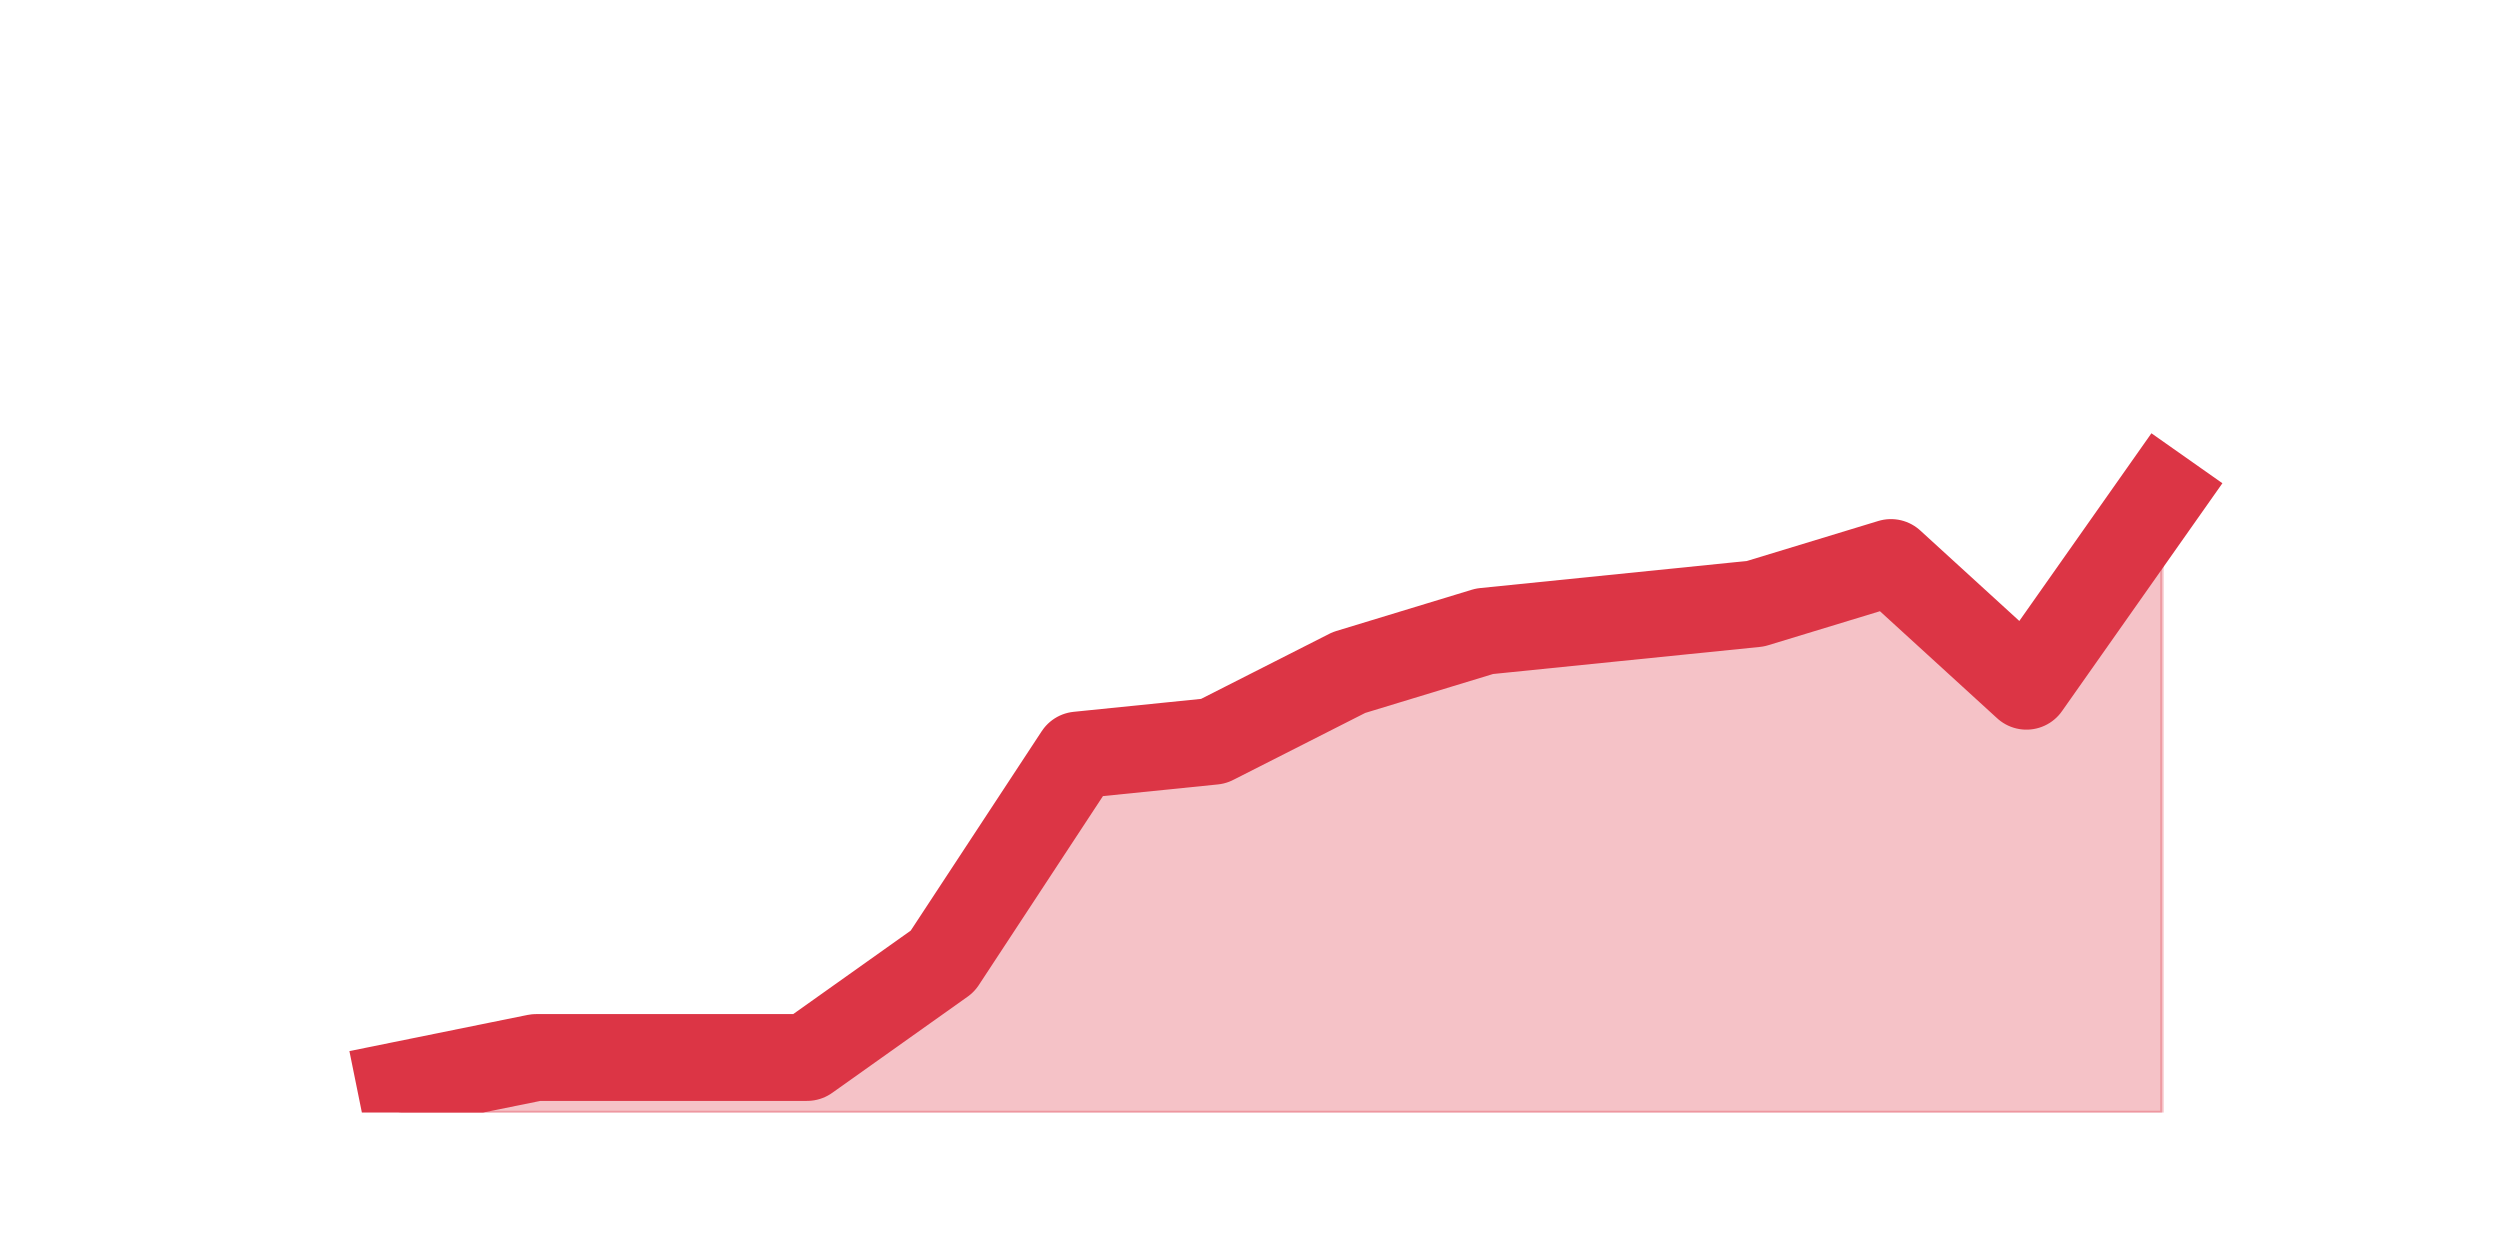
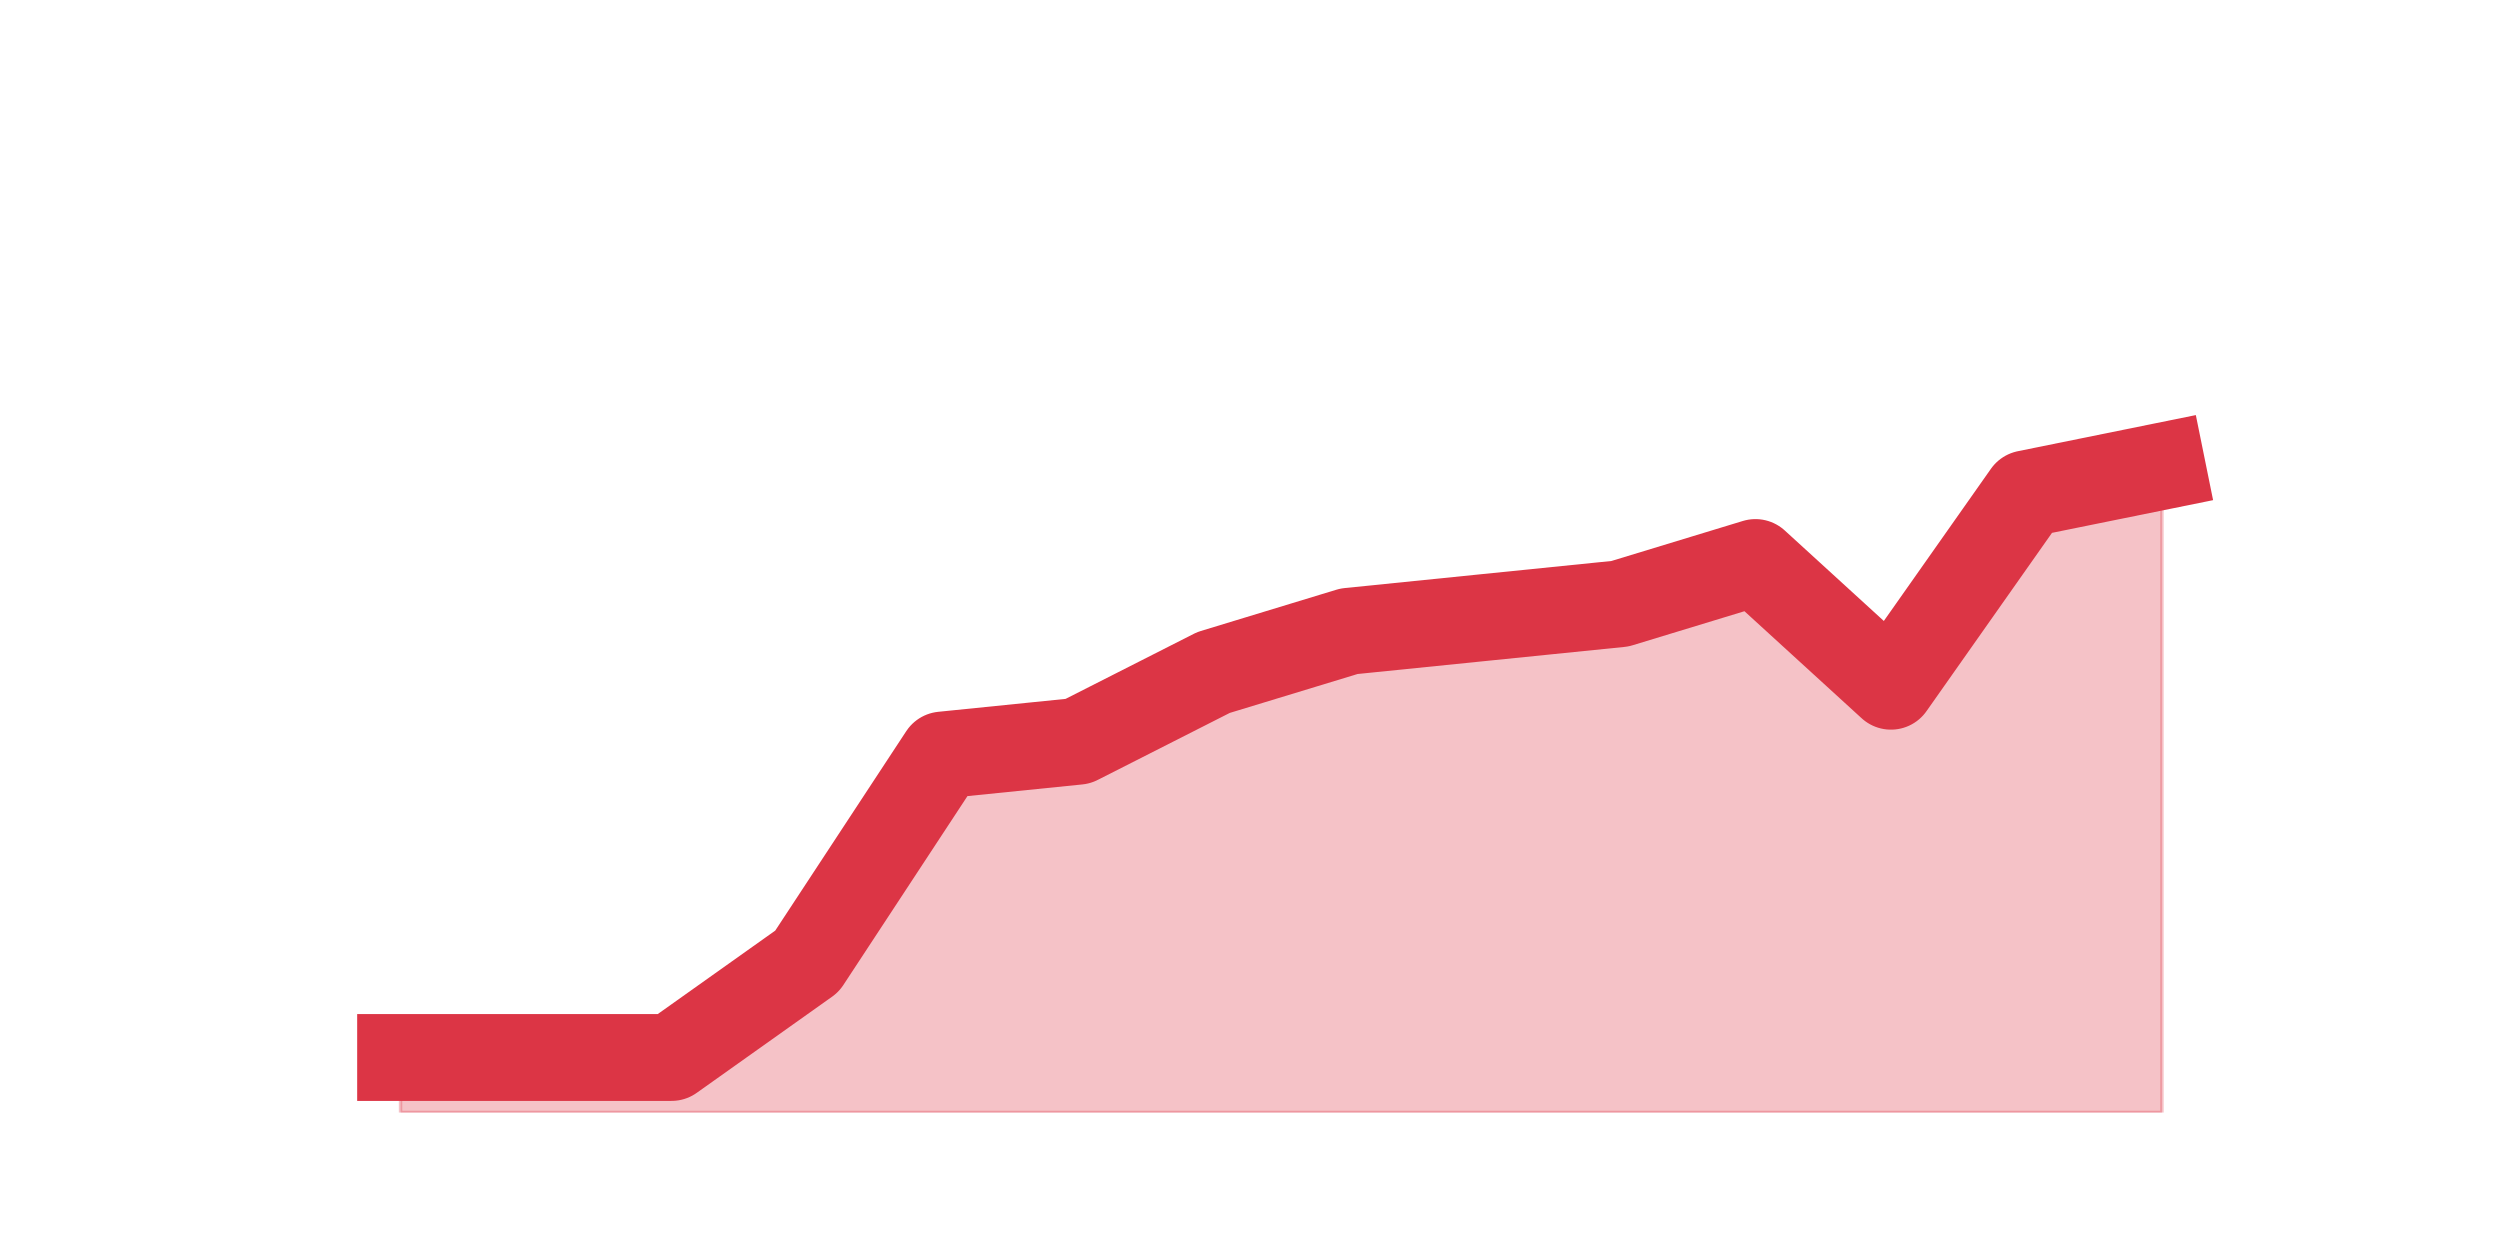
<svg xmlns="http://www.w3.org/2000/svg" xmlns:xlink="http://www.w3.org/1999/xlink" height="360pt" version="1.1" viewBox="0 0 720 360" width="720pt">
  <defs>
    <style type="text/css">*{stroke-linecap:butt;stroke-linejoin:round;}</style>
  </defs>
  <g id="figure_1">
    <g id="patch_1">
      <path d="M 0 360  L 720 360  L 720 0  L 0 0  z " style="fill:none;" />
    </g>
    <g id="axes_1">
      <g id="matplotlib.axis_1" />
      <g id="matplotlib.axis_2" />
      <g id="PolyCollection_1">
        <defs>
-           <path d="M 115.364 -47.52  L 115.364 -39.6  L 154.385 -39.6  L 193.406 -39.6  L 232.427 -39.6  L 271.448 -39.6  L 310.469 -39.6  L 349.49 -39.6  L 388.51 -39.6  L 427.531 -39.6  L 466.552 -39.6  L 505.573 -39.6  L 544.594 -39.6  L 583.615 -39.6  L 622.636 -39.6  L 622.636 -217.8  L 622.636 -217.8  L 583.615 -162.36  L 544.594 -198  L 505.573 -186.12  L 466.552 -182.16  L 427.531 -178.2  L 388.51 -166.32  L 349.49 -146.52  L 310.469 -142.56  L 271.448 -83.16  L 232.427 -55.44  L 193.406 -55.44  L 154.385 -55.44  L 115.364 -47.52  z " id="me9254b578f" style="stroke:#dc3545;stroke-opacity:0.3;" />
+           <path d="M 115.364 -55.44  L 115.364 -39.6  L 154.385 -39.6  L 193.406 -39.6  L 232.427 -39.6  L 271.448 -39.6  L 310.469 -39.6  L 349.49 -39.6  L 388.51 -39.6  L 427.531 -39.6  L 466.552 -39.6  L 505.573 -39.6  L 544.594 -39.6  L 583.615 -39.6  L 622.636 -39.6  L 622.636 -225.72  L 622.636 -225.72  L 583.615 -217.8  L 544.594 -162.36  L 505.573 -198  L 466.552 -186.12  L 427.531 -182.16  L 388.51 -178.2  L 349.49 -166.32  L 310.469 -146.52  L 271.448 -142.56  L 232.427 -83.16  L 193.406 -55.44  L 154.385 -55.44  L 115.364 -55.44  z " id="mc3a2b74ec5" style="stroke:#dc3545;stroke-opacity:0.3;" />
        </defs>
-         <g clip-path="url(#pab46006fce)">
-           <use style="fill:#dc3545;fill-opacity:0.3;stroke:#dc3545;stroke-opacity:0.3;" x="0" xlink:href="#me9254b578f" y="360" />
+         <g clip-path="url(#pdd9f609b5e)">
+           <use style="fill:#dc3545;fill-opacity:0.3;stroke:#dc3545;stroke-opacity:0.3;" x="0" xlink:href="#mc3a2b74ec5" y="360" />
        </g>
      </g>
      <g id="line2d_1">
-         <path clip-path="url(#pab46006fce)" d="M 115.364 312.48  L 154.385 304.56  L 193.406 304.56  L 232.427 304.56  L 271.448 276.84  L 310.469 217.44  L 349.49 213.48  L 388.51 193.68  L 427.531 181.8  L 466.552 177.84  L 505.573 173.88  L 544.594 162  L 583.615 197.64  L 622.636 142.2  " style="fill:none;stroke:#dc3545;stroke-linecap:square;stroke-width:25;" />
+         <path clip-path="url(#pdd9f609b5e)" d="M 115.364 304.56  L 154.385 304.56  L 193.406 304.56  L 232.427 276.84  L 271.448 217.44  L 310.469 213.48  L 349.49 193.68  L 388.51 181.8  L 427.531 177.84  L 466.552 173.88  L 505.573 162  L 544.594 197.64  L 583.615 142.2  L 622.636 134.28  " style="fill:none;stroke:#dc3545;stroke-linecap:square;stroke-width:25;" />
      </g>
    </g>
  </g>
  <defs>
-     <clipPath id="pab46006fce">
+     <clipPath id="pdd9f609b5e">
      <rect height="277.2" width="558" x="90" y="43.2" />
    </clipPath>
  </defs>
</svg>
